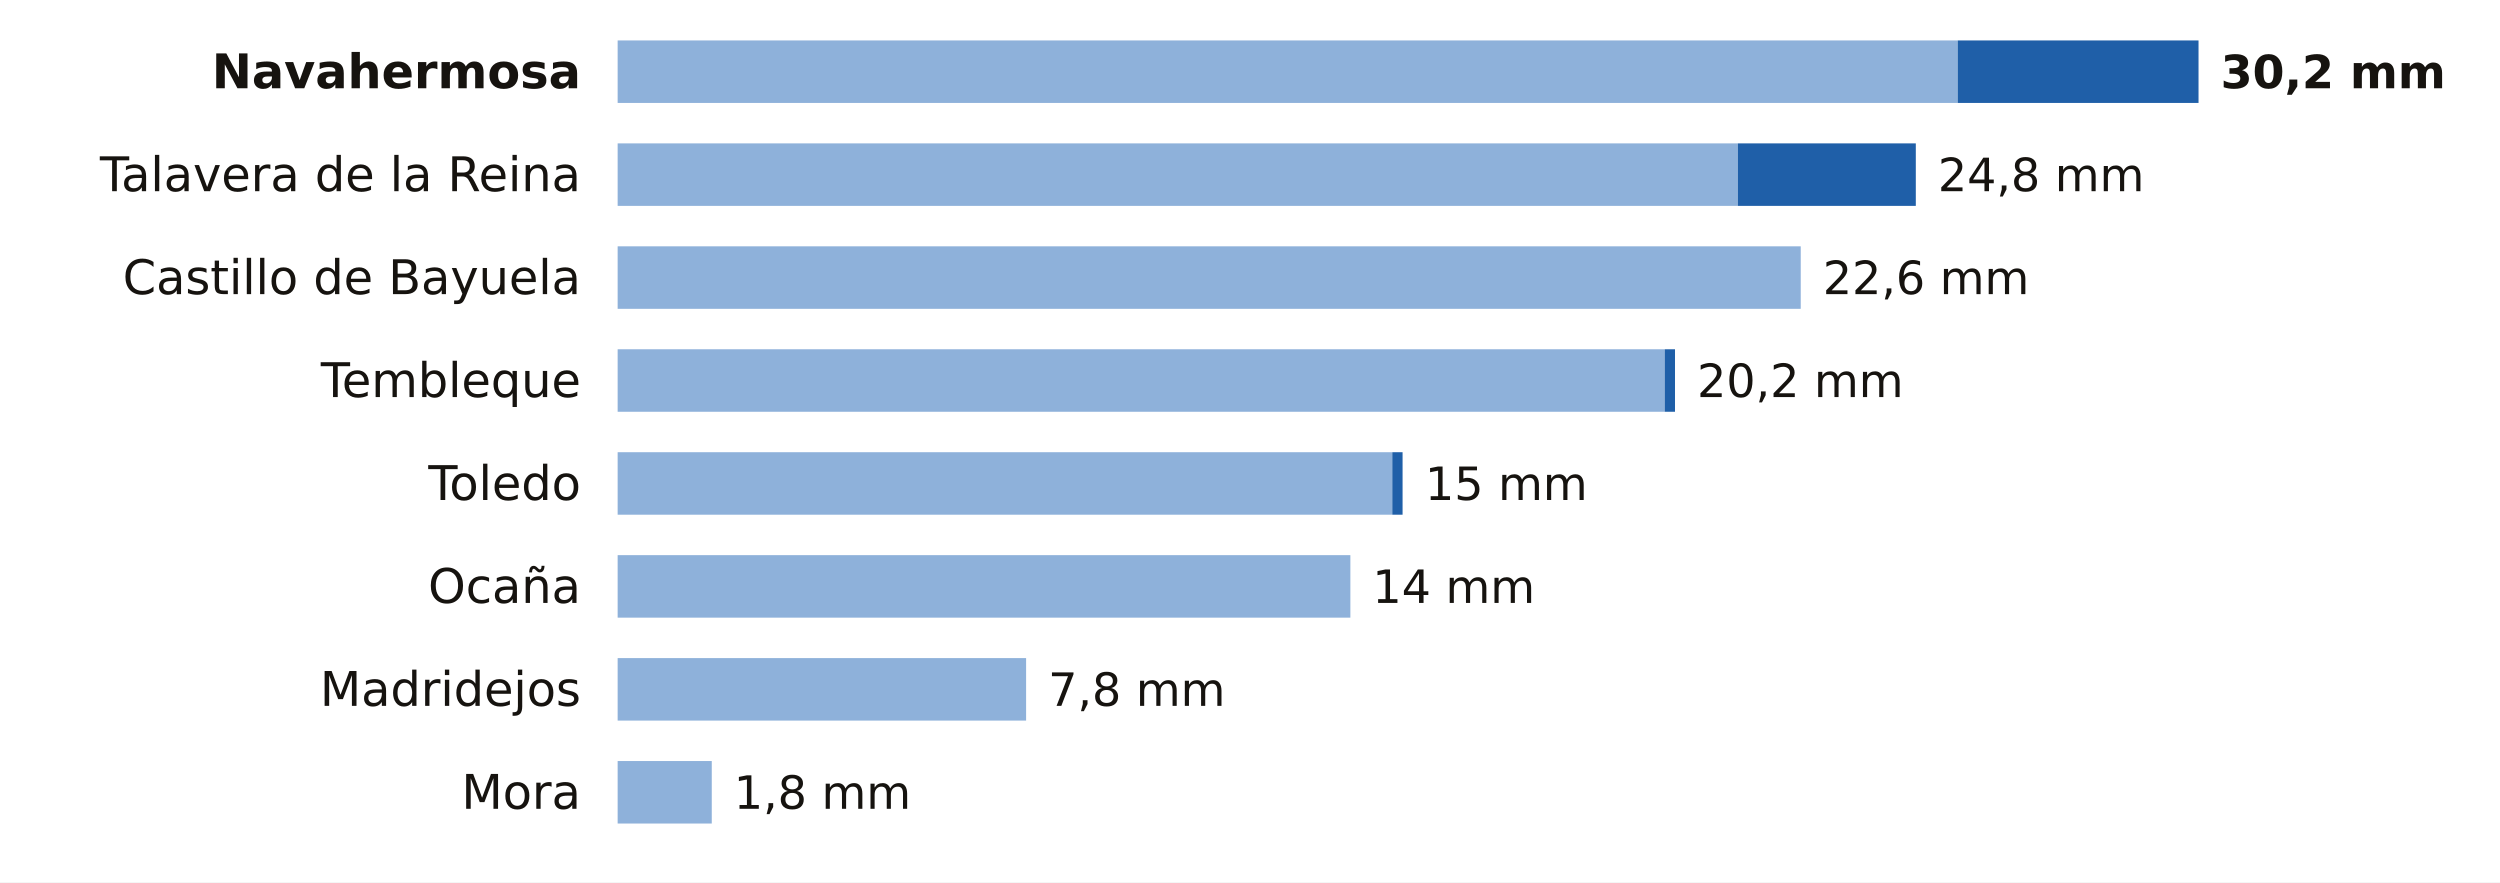
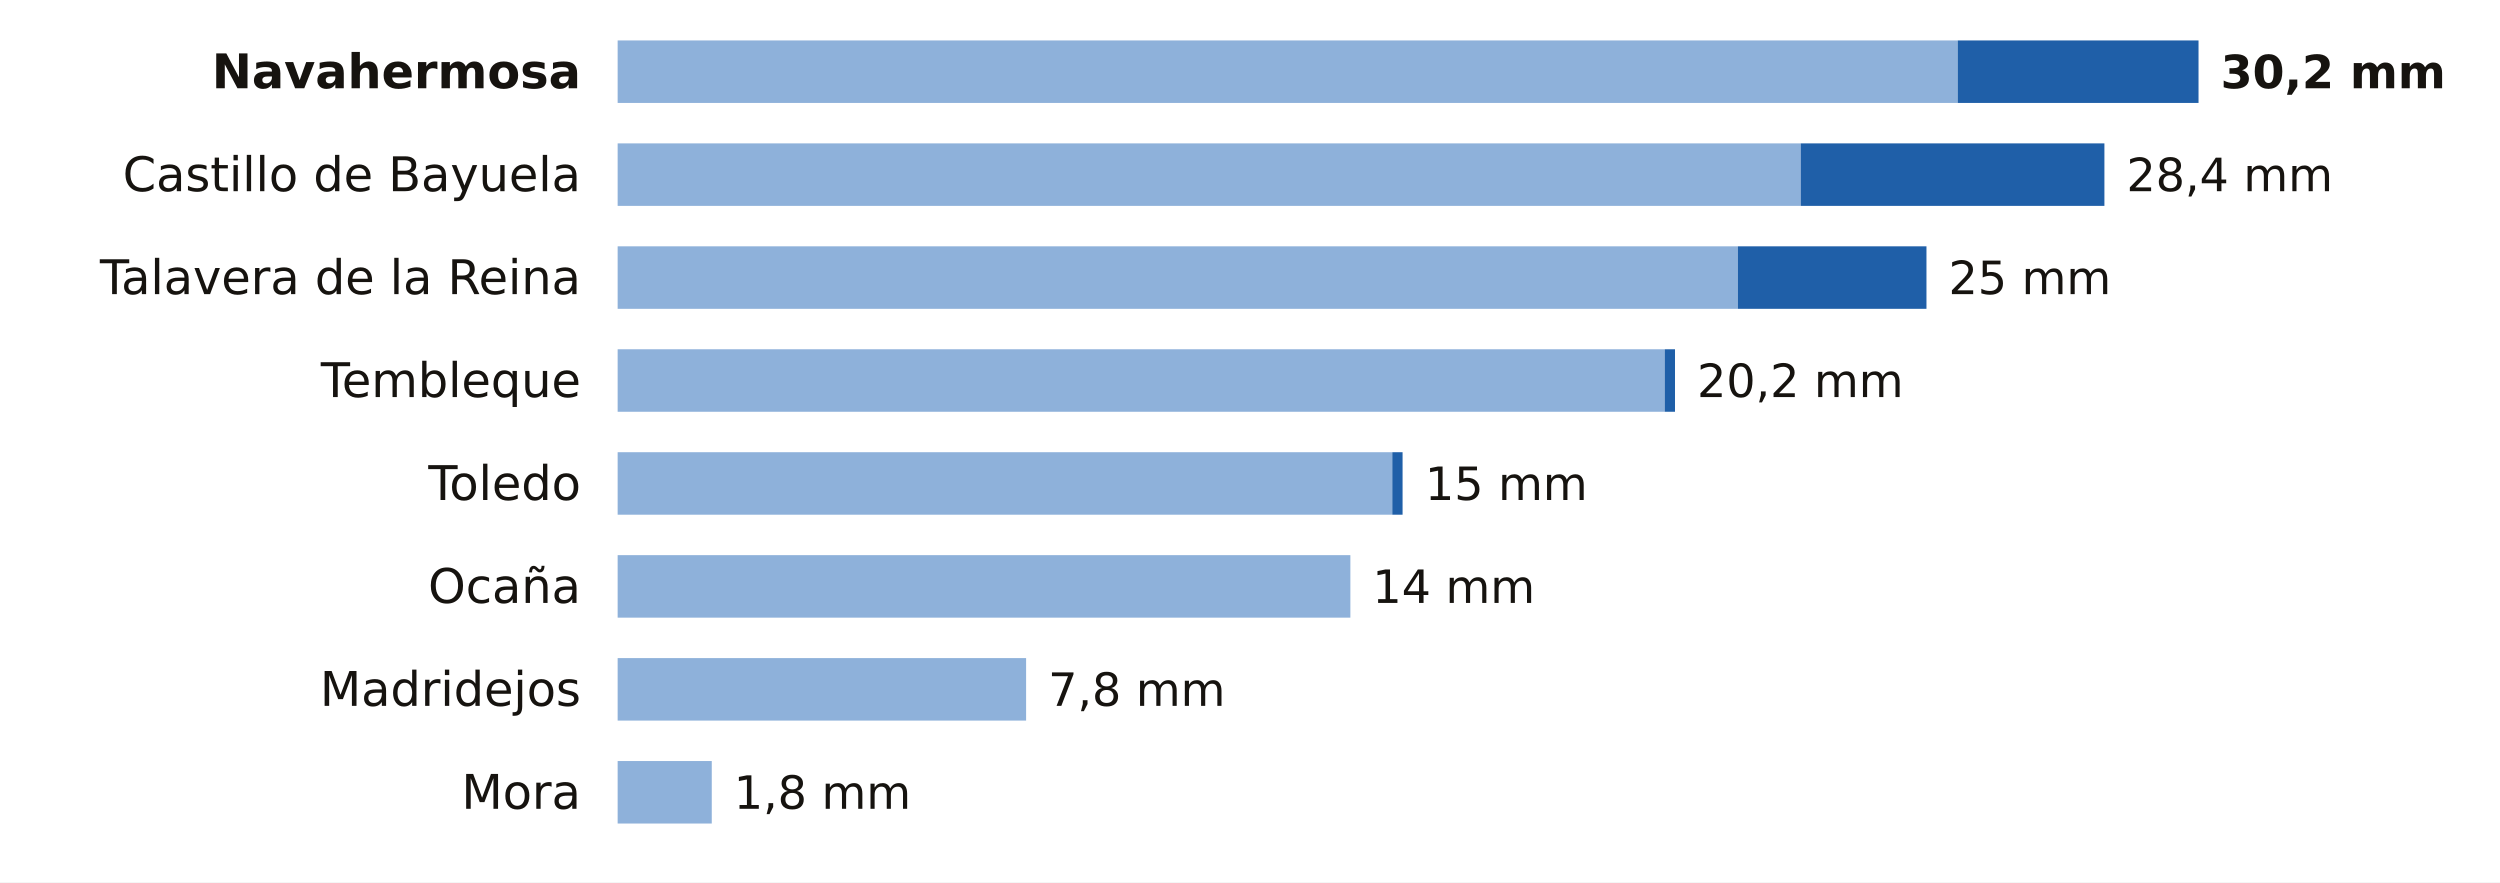
<svg xmlns="http://www.w3.org/2000/svg" viewBox="0 0 680 240" width="680" height="240" role="img" aria-label="La lluvia de los últimos 7 días en las estaciones de AEMET de Toledo">
  <rect width="680" height="240" fill="#FFFFFF" />
  <text x="158.0" y="24.0" font-size="13" fill="#16130F" text-anchor="end" font-weight="600" font-family="Public Sans, DejaVu Sans, Arial, sans-serif">Navahermosa</text>
  <rect x="168" y="11" width="364.5" height="17" fill="#8EB1DA" />
  <rect x="532.5" y="11" width="65.5" height="17" fill="#1F5FA8" />
  <text x="604.0" y="24.0" font-size="12.5" fill="#16130F" text-anchor="start" font-weight="700" font-family="Public Sans, DejaVu Sans, Arial, sans-serif">30,2 mm</text>
-   <text x="158.0" y="52.0" font-size="13" fill="#16130F" text-anchor="end" font-weight="400" font-family="Public Sans, DejaVu Sans, Arial, sans-serif">Talavera de la Reina</text>
-   <rect x="168" y="39" width="304.7" height="17" fill="#8EB1DA" />
-   <rect x="472.7" y="39" width="48.4" height="17" fill="#1F5FA8" />
-   <text x="527.1" y="52.0" font-size="12.5" fill="#16130F" text-anchor="start" font-weight="500" font-family="Public Sans, DejaVu Sans, Arial, sans-serif">24,8 mm</text>
-   <text x="158.0" y="80.0" font-size="13" fill="#16130F" text-anchor="end" font-weight="400" font-family="Public Sans, DejaVu Sans, Arial, sans-serif">Castillo de Bayuela</text>
-   <rect x="168" y="67" width="321.8" height="17" fill="#8EB1DA" />
-   <text x="495.8" y="80.0" font-size="12.5" fill="#16130F" text-anchor="start" font-weight="500" font-family="Public Sans, DejaVu Sans, Arial, sans-serif">22,6 mm</text>
+   <text x="158.0" y="52.0" font-size="13" fill="#16130F" text-anchor="end" font-weight="400" font-family="Public Sans, DejaVu Sans, Arial, sans-serif">Castillo de Bayuela</text>
+   <rect x="168" y="39" width="321.8" height="17" fill="#8EB1DA" />
+   <rect x="489.8" y="39" width="82.6" height="17" fill="#1F5FA8" />
+   <text x="578.4" y="52.0" font-size="12.5" fill="#16130F" text-anchor="start" font-weight="500" font-family="Public Sans, DejaVu Sans, Arial, sans-serif">28,4 mm</text>
+   <text x="158.0" y="80.0" font-size="13" fill="#16130F" text-anchor="end" font-weight="400" font-family="Public Sans, DejaVu Sans, Arial, sans-serif">Talavera de la Reina</text>
+   <rect x="168" y="67" width="304.7" height="17" fill="#8EB1DA" />
+   <rect x="472.7" y="67" width="51.3" height="17" fill="#1F5FA8" />
+   <text x="530.0" y="80.0" font-size="12.5" fill="#16130F" text-anchor="start" font-weight="500" font-family="Public Sans, DejaVu Sans, Arial, sans-serif">25 mm</text>
  <text x="158.0" y="108.0" font-size="13" fill="#16130F" text-anchor="end" font-weight="400" font-family="Public Sans, DejaVu Sans, Arial, sans-serif">Tembleque</text>
  <rect x="168" y="95" width="284.8" height="17" fill="#8EB1DA" />
  <rect x="452.8" y="95" width="2.8" height="17" fill="#1F5FA8" />
  <text x="461.6" y="108.0" font-size="12.5" fill="#16130F" text-anchor="start" font-weight="500" font-family="Public Sans, DejaVu Sans, Arial, sans-serif">20,2 mm</text>
  <text x="158.0" y="136.0" font-size="13" fill="#16130F" text-anchor="end" font-weight="400" font-family="Public Sans, DejaVu Sans, Arial, sans-serif">Toledo</text>
  <rect x="168" y="123" width="210.7" height="17" fill="#8EB1DA" />
  <rect x="378.7" y="123" width="2.8" height="17" fill="#1F5FA8" />
  <text x="387.6" y="136.0" font-size="12.5" fill="#16130F" text-anchor="start" font-weight="500" font-family="Public Sans, DejaVu Sans, Arial, sans-serif">15 mm</text>
  <text x="158.0" y="164.0" font-size="13" fill="#16130F" text-anchor="end" font-weight="400" font-family="Public Sans, DejaVu Sans, Arial, sans-serif">Ocaña</text>
  <rect x="168" y="151" width="199.3" height="17" fill="#8EB1DA" />
  <text x="373.3" y="164.0" font-size="12.5" fill="#16130F" text-anchor="start" font-weight="500" font-family="Public Sans, DejaVu Sans, Arial, sans-serif">14 mm</text>
  <text x="158.0" y="192.0" font-size="13" fill="#16130F" text-anchor="end" font-weight="400" font-family="Public Sans, DejaVu Sans, Arial, sans-serif">Madridejos</text>
  <rect x="168" y="179" width="111.1" height="17" fill="#8EB1DA" />
  <text x="285.1" y="192.0" font-size="12.5" fill="#16130F" text-anchor="start" font-weight="500" font-family="Public Sans, DejaVu Sans, Arial, sans-serif">7,8 mm</text>
  <text x="158.0" y="220.0" font-size="13" fill="#16130F" text-anchor="end" font-weight="400" font-family="Public Sans, DejaVu Sans, Arial, sans-serif">Mora</text>
  <rect x="168" y="207" width="25.6" height="17" fill="#8EB1DA" />
  <text x="199.6" y="220.0" font-size="12.5" fill="#16130F" text-anchor="start" font-weight="500" font-family="Public Sans, DejaVu Sans, Arial, sans-serif">1,8 mm</text>
</svg>
